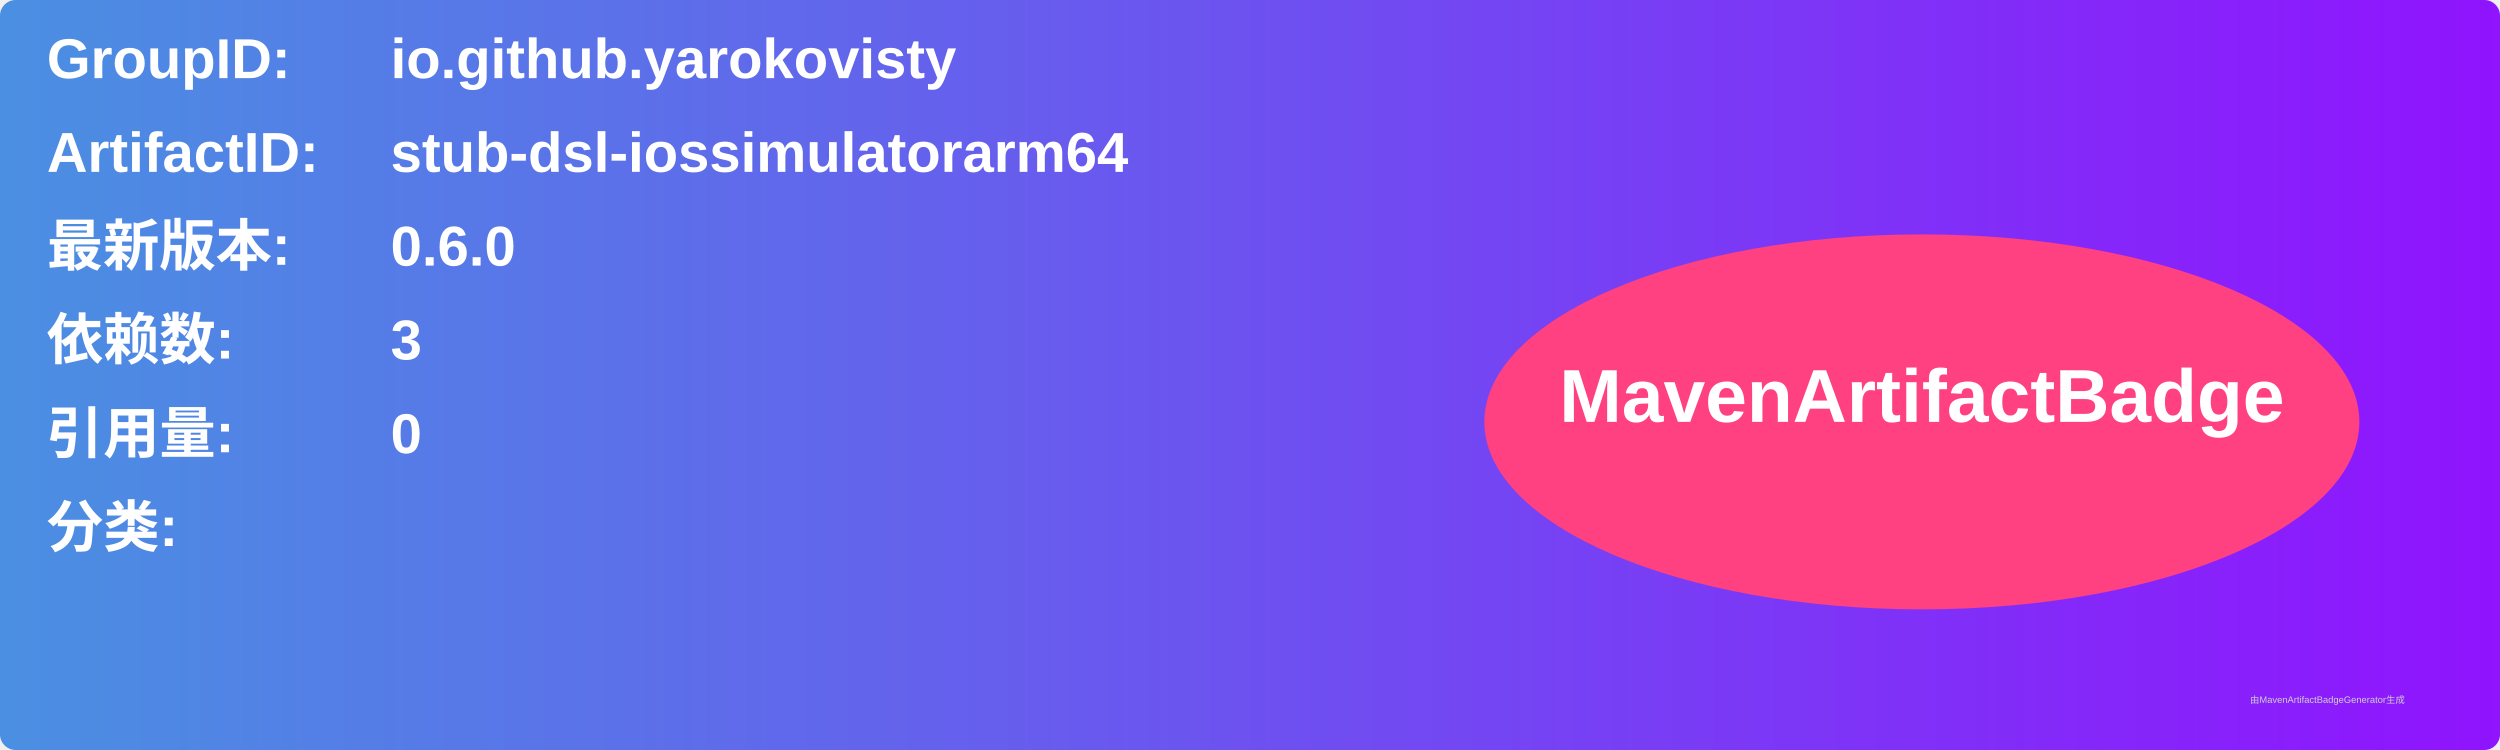
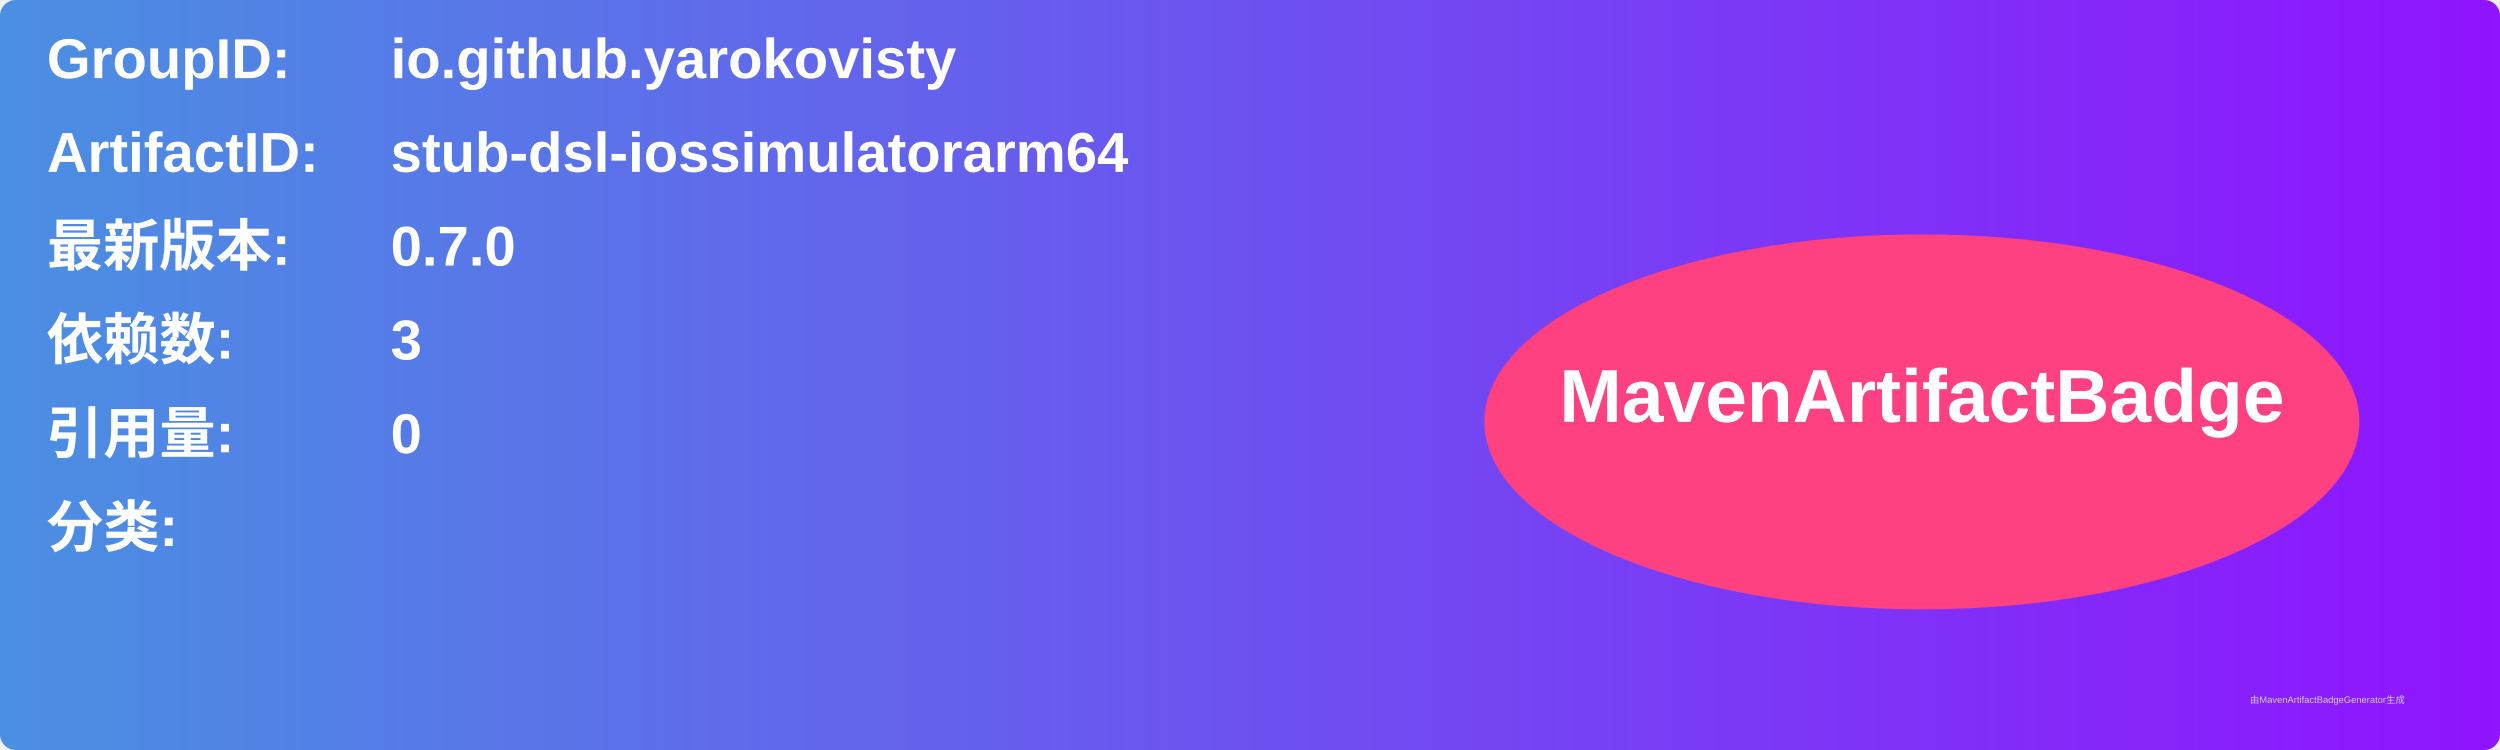
<svg xmlns="http://www.w3.org/2000/svg" width="800" height="240" viewBox="0 0 800 240">
  <linearGradient id="grad" x1="0%" y1="0%" x2="100%" y2="0%">
    <stop offset="0%" stop-color="#4a90e2" />
    <stop offset="100%" stop-color="#9013fe" />
  </linearGradient>
  <rect width="100%" height="100%" rx="5" ry="5" fill="url(#grad)" />
  <g transform="translate(15, 15)">
    <text x="0" y="10" font-family="Arial" font-size="18" fill="white" font-weight="bold" width="260">GroupID:</text>
    <text x="110" y="10" font-family="Arial" font-size="18" fill="white" font-weight="bold" width="460">io.github.yarokovisty</text>
    <text x="0" y="40" font-family="Arial" font-size="18" fill="white" font-weight="bold" width="260">ArtifactID:</text>
    <text x="110" y="40" font-family="Arial" font-size="18" fill="white" font-weight="bold" width="460">stub-dsl-iossimulatorarm64</text>
    <text x="0" y="70" font-family="Arial" font-size="18" fill="white" font-weight="bold">最新版本:</text>
    <text x="110" y="70" font-family="Arial" font-size="18" fill="white" font-weight="bold">
-       <tspan font-weight="bold">0.6.0</tspan>
+       <tspan font-weight="bold">0.7.0</tspan>
    </text>
    <text x="0" y="100" font-family="Arial" font-size="18" fill="white" font-weight="bold">依赖数: </text>
    <text x="110" y="100" font-family="Arial" font-size="18" fill="white">
      <tspan font-weight="bold">3</tspan>
    </text>
    <text x="0" y="130" font-family="Arial" font-size="18" fill="white" font-weight="bold">引用量: </text>
    <text x="110" y="130" font-family="Arial" font-size="18" fill="white">
      <tspan font-weight="bold">0</tspan>
    </text>
    <text x="0" y="160" font-family="Arial" font-size="18" fill="white" font-weight="bold">分类:</text>
    <text x="10" y="190" font-family="Arial" font-size="10" fill="white">
      <tspan font-weight="bold" />
    </text>
    <ellipse cx="600" cy="120" rx="140" ry="60" fill="#ff4081" />
    <text x="600" y="120" text-anchor="middle" font-family="Arial" font-size="24" fill="white" font-weight="bold">MavenArtifactBadge</text>
  </g>
  <text x="720" y="225" font-family="Arial" font-size="3" fill="#d0d0d0">由MavenArtifactBadgeGenerator生成</text>
</svg>
